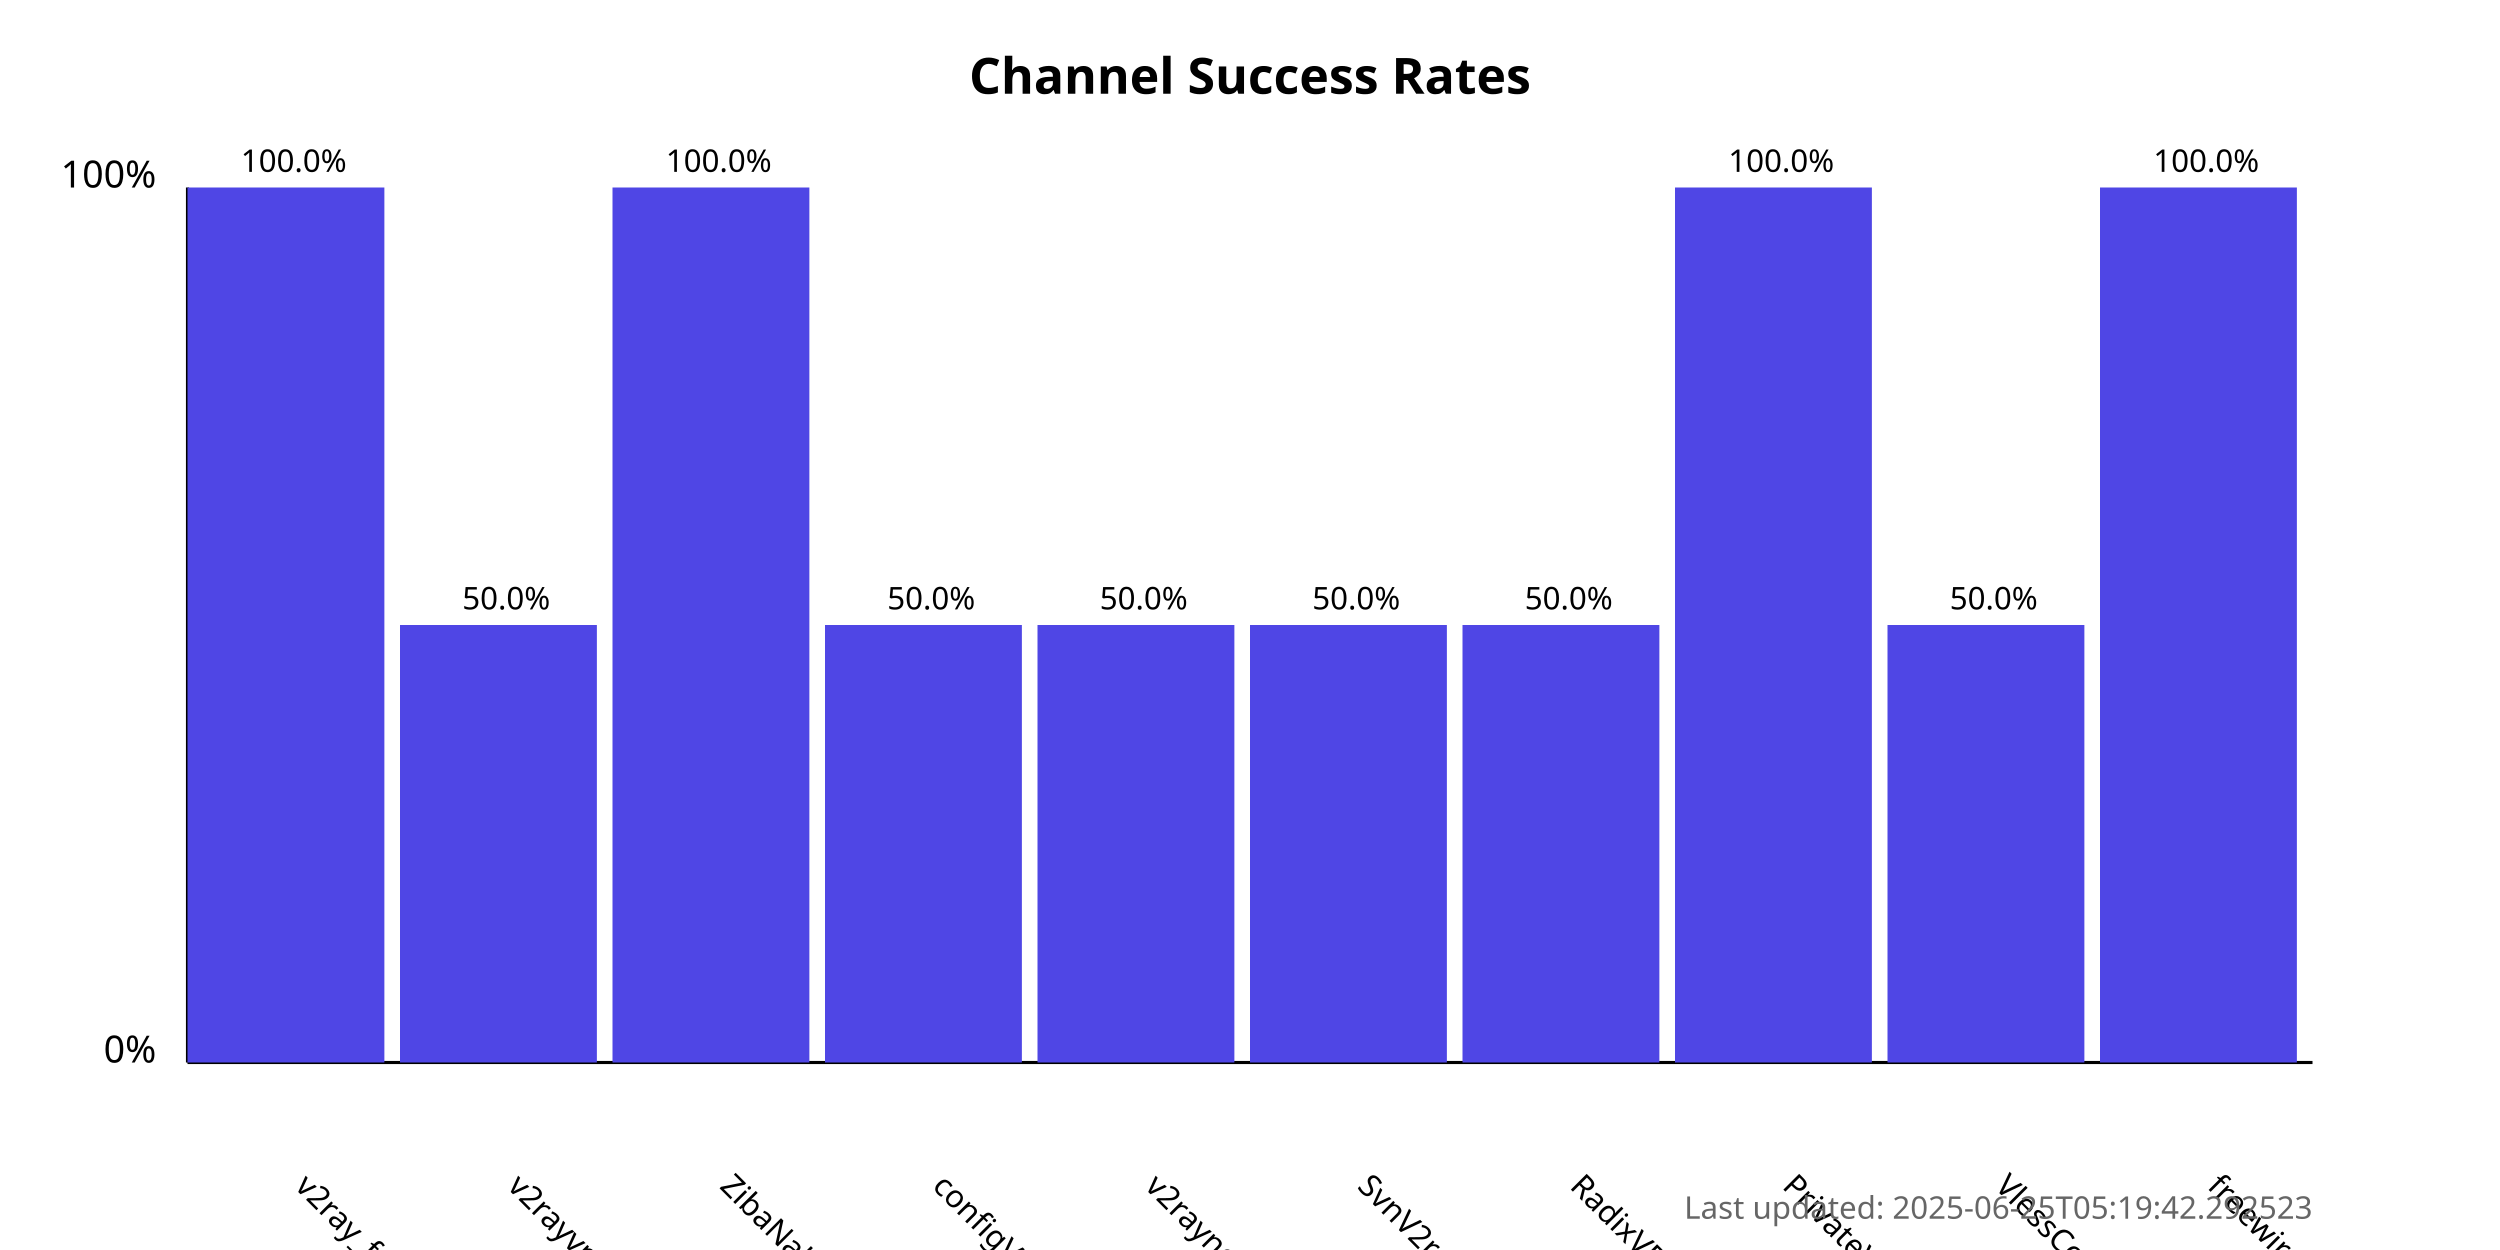
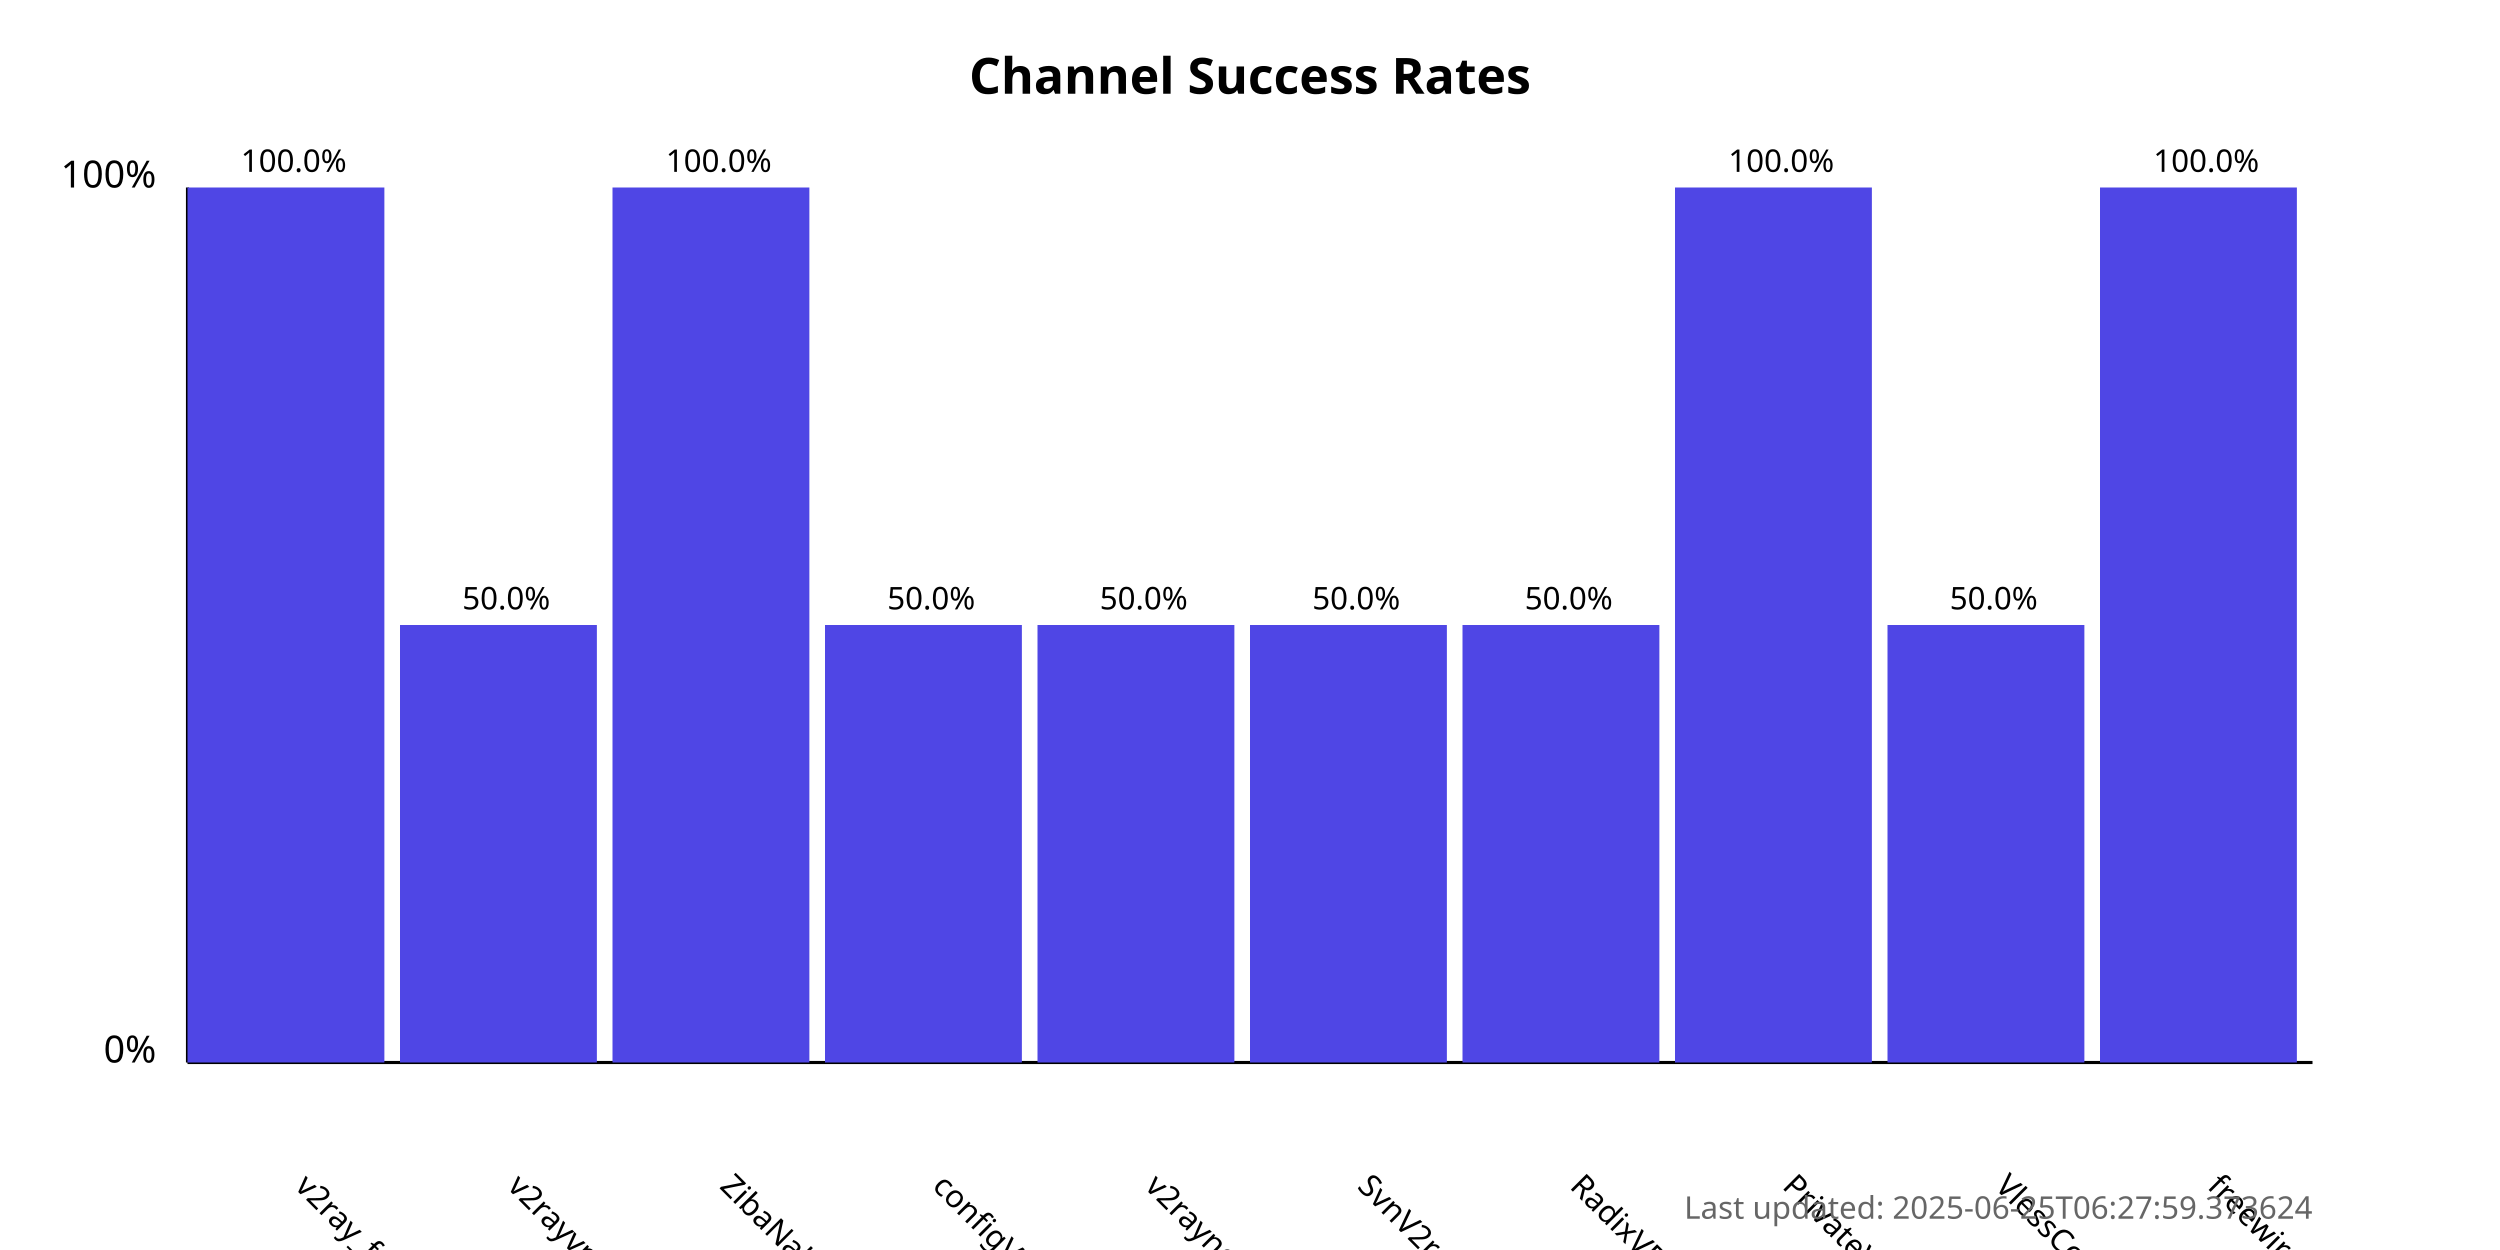
<svg xmlns="http://www.w3.org/2000/svg" width="800" height="400">
  <style>
            .chart-title { font: bold 16px sans-serif; }
            .axis-label { font: 12px sans-serif; }
            .tick-label { font: 10px sans-serif; }
            .bar { fill: #4f46e5; }
            .bar:hover { fill: #6366f1; }
            .timestamp { font: 10px sans-serif; fill: #666; }
        </style>
  <text x="400.0" y="30" text-anchor="middle" class="chart-title">
            Channel Success Rates
        </text>
  <line x1="60" y1="340" x2="60" y2="60" stroke="black" stroke-width="1" />
  <line x1="60" y1="340" x2="740" y2="340" stroke="black" stroke-width="1" />
  <text x="50" y="340" text-anchor="end" class="axis-label">0%</text>
  <text x="50" y="60" text-anchor="end" class="axis-label">100%</text>
  <g>
    <rect x="60" y="60.0" width="63.0" height="280.0" class="bar" />
    <text x="94.0" y="380" transform="rotate(45, 94.0, 380)" text-anchor="start" class="tick-label">
                v2ray_free_conf
            </text>
    <text x="94.0" y="55.0" text-anchor="middle" class="tick-label">
                100.0%
            </text>
  </g>
  <g>
    <rect x="128.0" y="200.0" width="63.0" height="140.0" class="bar" />
    <text x="162.0" y="380" transform="rotate(45, 162.0, 380)" text-anchor="start" class="tick-label">
                v2rayvpno
            </text>
    <text x="162.0" y="195.0" text-anchor="middle" class="tick-label">
                50.0%
            </text>
  </g>
  <g>
    <rect x="196.0" y="60.0" width="63.0" height="280.0" class="bar" />
    <text x="230.0" y="380" transform="rotate(45, 230.0, 380)" text-anchor="start" class="tick-label">
                ZibaNabz
            </text>
    <text x="230.0" y="55.0" text-anchor="middle" class="tick-label">
                100.0%
            </text>
  </g>
  <g>
    <rect x="264.0" y="200.0" width="63.0" height="140.0" class="bar" />
    <text x="298.0" y="380" transform="rotate(45, 298.0, 380)" text-anchor="start" class="tick-label">
                configV2rayForFree
            </text>
    <text x="298.0" y="195.0" text-anchor="middle" class="tick-label">
                50.0%
            </text>
  </g>
  <g>
    <rect x="332.0" y="200.0" width="63.0" height="140.0" class="bar" />
    <text x="366.0" y="380" transform="rotate(45, 366.0, 380)" text-anchor="start" class="tick-label">
                v2rayngvpn
            </text>
    <text x="366.0" y="195.0" text-anchor="middle" class="tick-label">
                50.0%
            </text>
  </g>
  <g>
    <rect x="400.0" y="200.0" width="63.0" height="140.0" class="bar" />
    <text x="434.0" y="380" transform="rotate(45, 434.0, 380)" text-anchor="start" class="tick-label">
                SvnV2ray
            </text>
    <text x="434.0" y="195.0" text-anchor="middle" class="tick-label">
                50.0%
            </text>
  </g>
  <g>
    <rect x="468.0" y="200.0" width="63.0" height="140.0" class="bar" />
    <text x="502.0" y="380" transform="rotate(45, 502.0, 380)" text-anchor="start" class="tick-label">
                RadixVPN
            </text>
    <text x="502.0" y="195.0" text-anchor="middle" class="tick-label">
                50.0%
            </text>
  </g>
  <g>
    <rect x="536.0" y="60.0" width="63.0" height="280.0" class="bar" />
    <text x="570.0" y="380" transform="rotate(45, 570.0, 380)" text-anchor="start" class="tick-label">
                PrivateVPNs
            </text>
    <text x="570.0" y="55.0" text-anchor="middle" class="tick-label">
                100.0%
            </text>
  </g>
  <g>
    <rect x="604.0" y="200.0" width="63.0" height="140.0" class="bar" />
    <text x="638.0" y="380" transform="rotate(45, 638.0, 380)" text-anchor="start" class="tick-label">
                VlessConfig
            </text>
    <text x="638.0" y="195.0" text-anchor="middle" class="tick-label">
                50.0%
            </text>
  </g>
  <g>
    <rect x="672.0" y="60.0" width="63.0" height="280.0" class="bar" />
    <text x="706.0" y="380" transform="rotate(45, 706.0, 380)" text-anchor="start" class="tick-label">
                freewireguard
            </text>
    <text x="706.0" y="55.0" text-anchor="middle" class="tick-label">
                100.0%
            </text>
  </g>
  <text x="740" y="390" text-anchor="end" class="timestamp">
-             Last updated: 2025-06-25T05:19:42.292523
+             Last updated: 2025-06-25T06:27:59.373624
        </text>
</svg>
